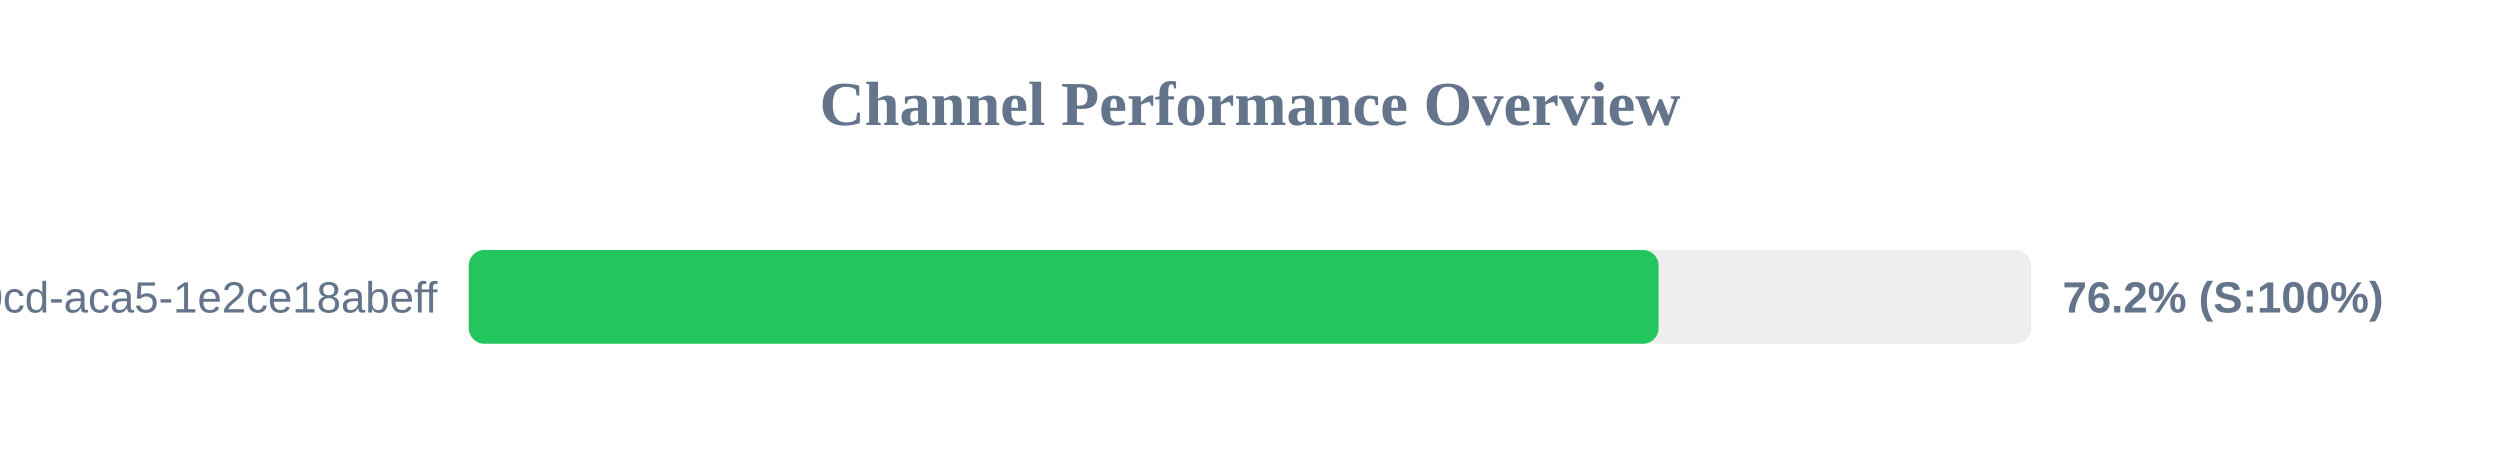
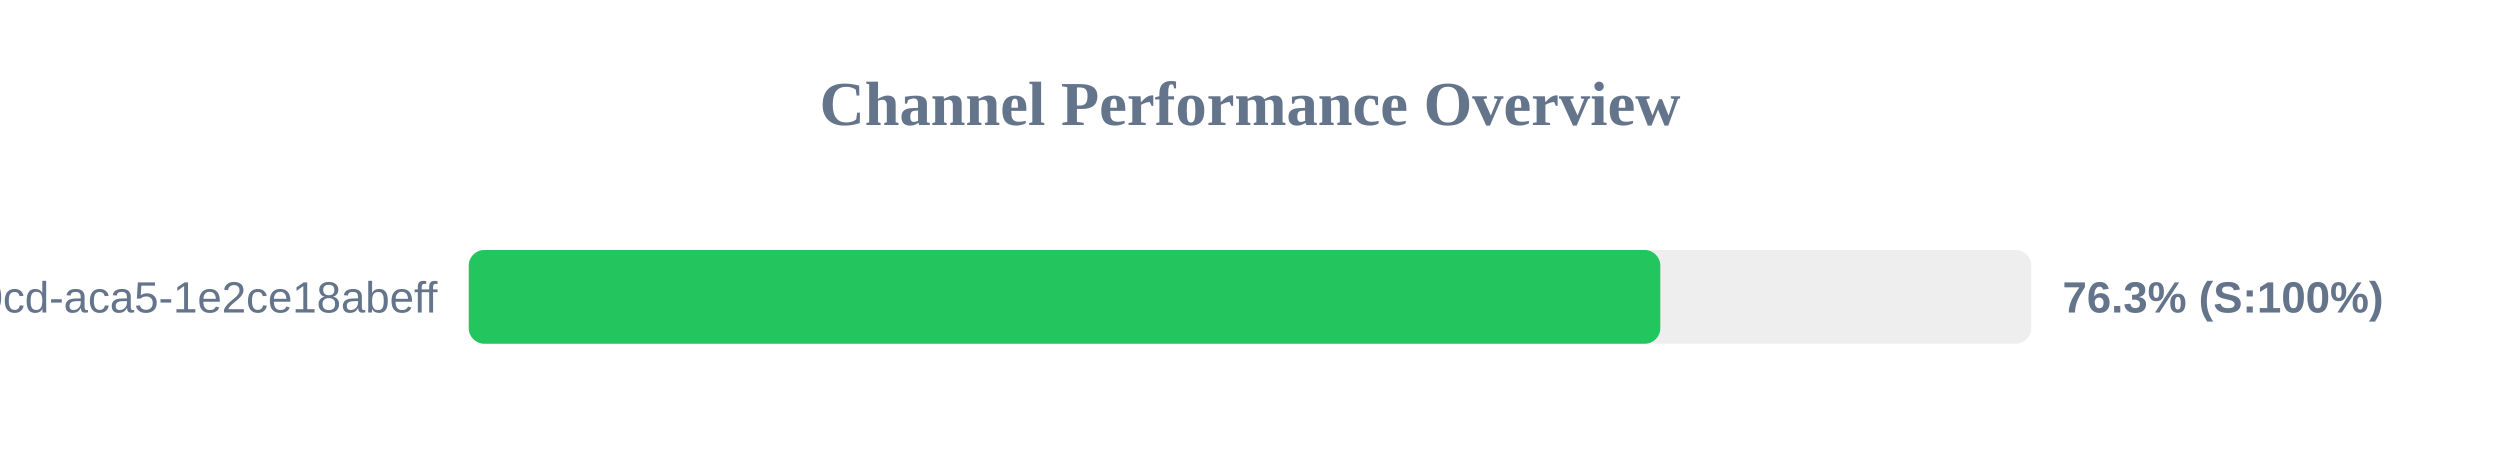
<svg xmlns="http://www.w3.org/2000/svg" width="800" height="150" version="1.1">
  <style>
        .row { font: 14px Arial; fill: #64748b; }
        .score { font: bold 14px Arial; fill: #64748b; }
    </style>
  <text x="400" y="40" text-anchor="middle" font-size="20px" font-weight="bold" fill="#64748b">Channel Performance Overview</text>
  <rect x="150" y="80" width="500" height="30" fill="#eee" rx="5" />
-   <rect x="150" y="80" width="380.75" height="30" fill="#22c55e" rx="5" />
+   <rect x="150" y="80" width="381.3" height="30" fill="#22c55e" rx="5" />
  <text x="140" y="100" text-anchor="end" class="row">?uuid=ebbeef45-0fd8-40cd-aca5-1e2ce18abeff</text>
-   <text x="660" y="100" text-anchor="start" class="score">76.2% (S:100%)</text>
+   <text x="660" y="100" text-anchor="start" class="score">76.3% (S:100%)</text>
</svg>
